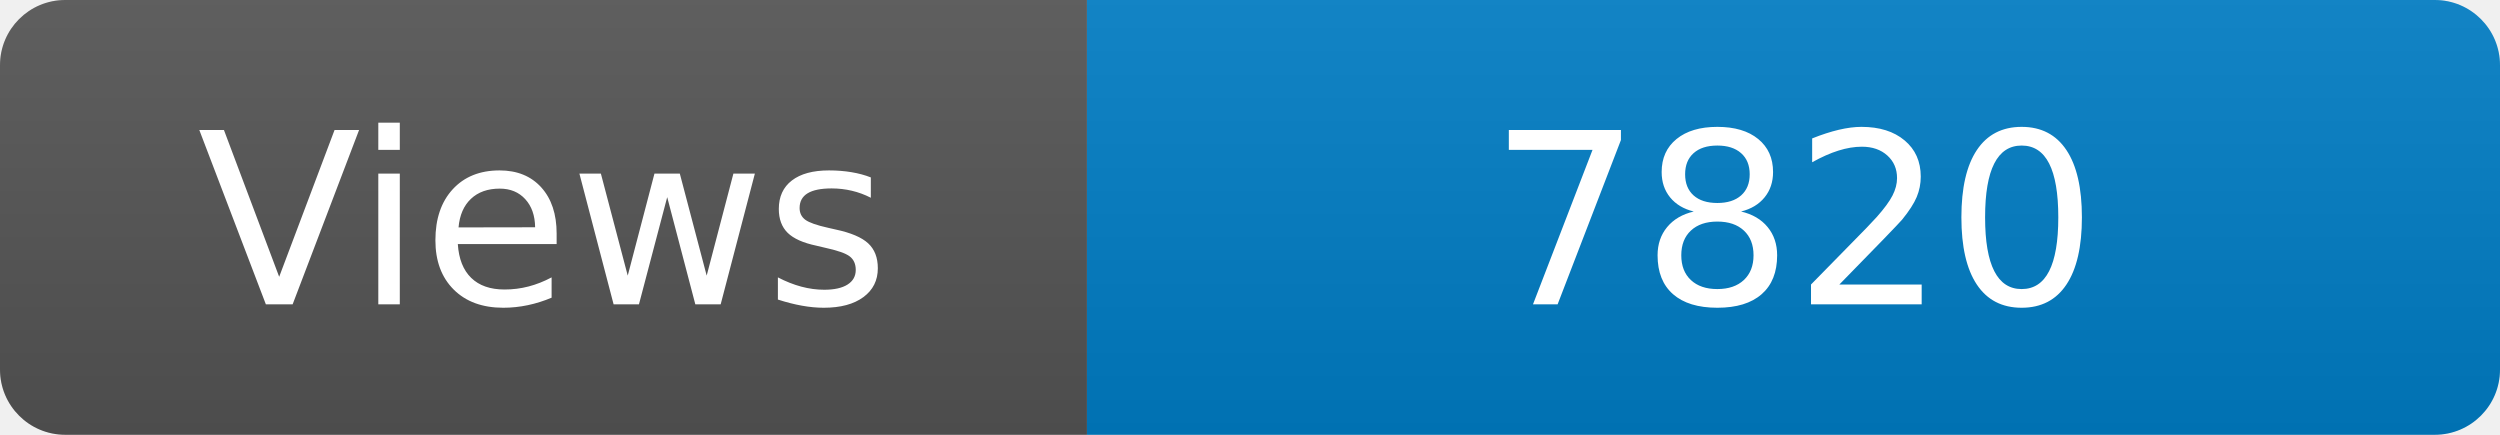
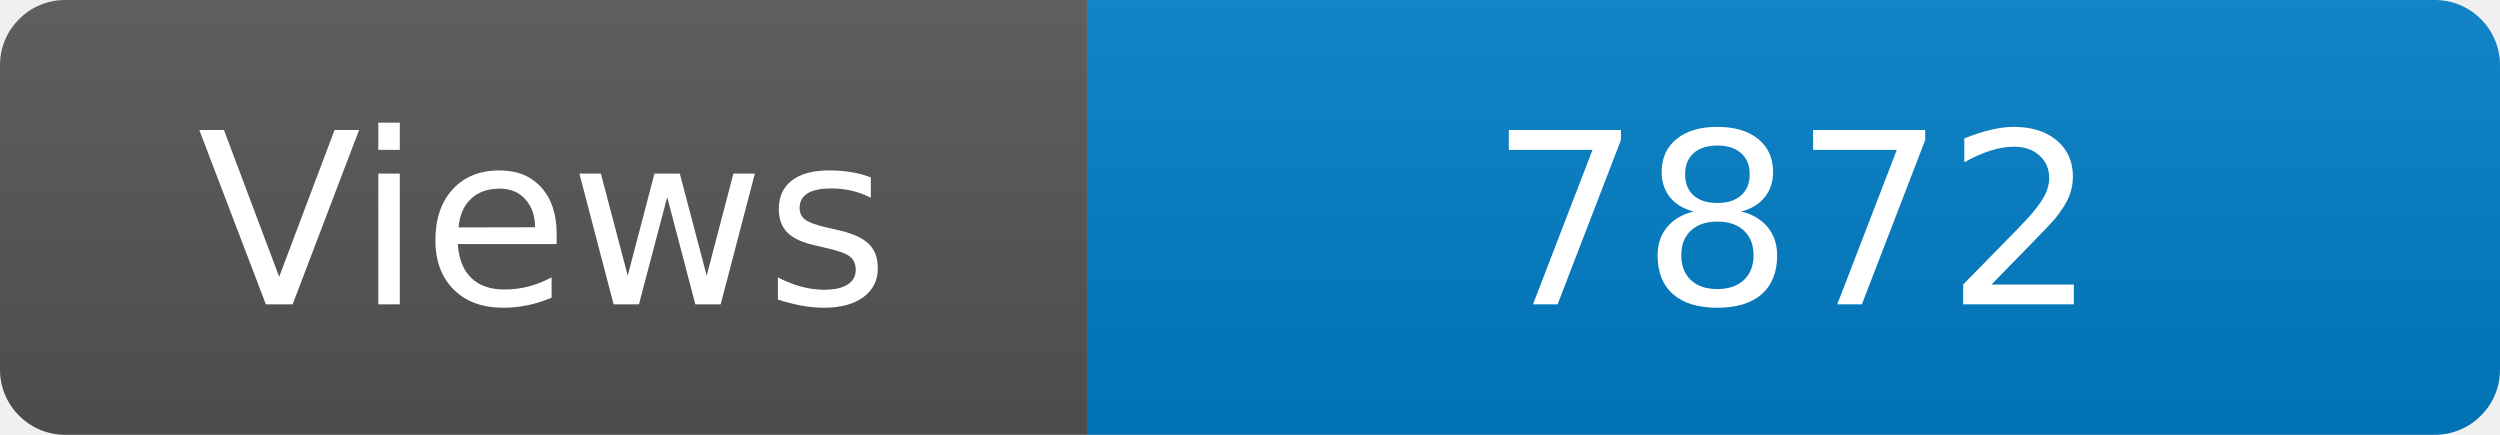
<svg xmlns="http://www.w3.org/2000/svg" width="115" height="20" role="img" aria-label="Maintained?: yes">
  <linearGradient id="s" x2="0" y2="100%">
    <stop offset="0" stop-color="#bbb" stop-opacity=".1" />
    <stop offset="1" stop-opacity=".1" />
  </linearGradient>
  <clipPath id="r">
    <rect width="115" height="20" rx="3" fill="#fff" />
  </clipPath>
  <g clip-path="url(#r)">
    <rect width="50" height="20" fill="#555" />
    <rect x="50" width="160" height="20" fill="#007ec6" />
    <rect width="115" height="20" fill="url(#s)" />
  </g>
  <g fill="#fff" text-anchor="middle" font-family="Verdana,Geneva,DejaVu Sans,sans-serif" font-size="110">
    <text x="250" y="140" transform="scale(.1)" fill="#fff">Views</text>
-     <text x="825" y="140" transform="scale(.1)" fill="#fff">7820</text>
+     <text x="825" y="140" transform="scale(.1)" fill="#fff">7872</text>
  </g>
</svg>
